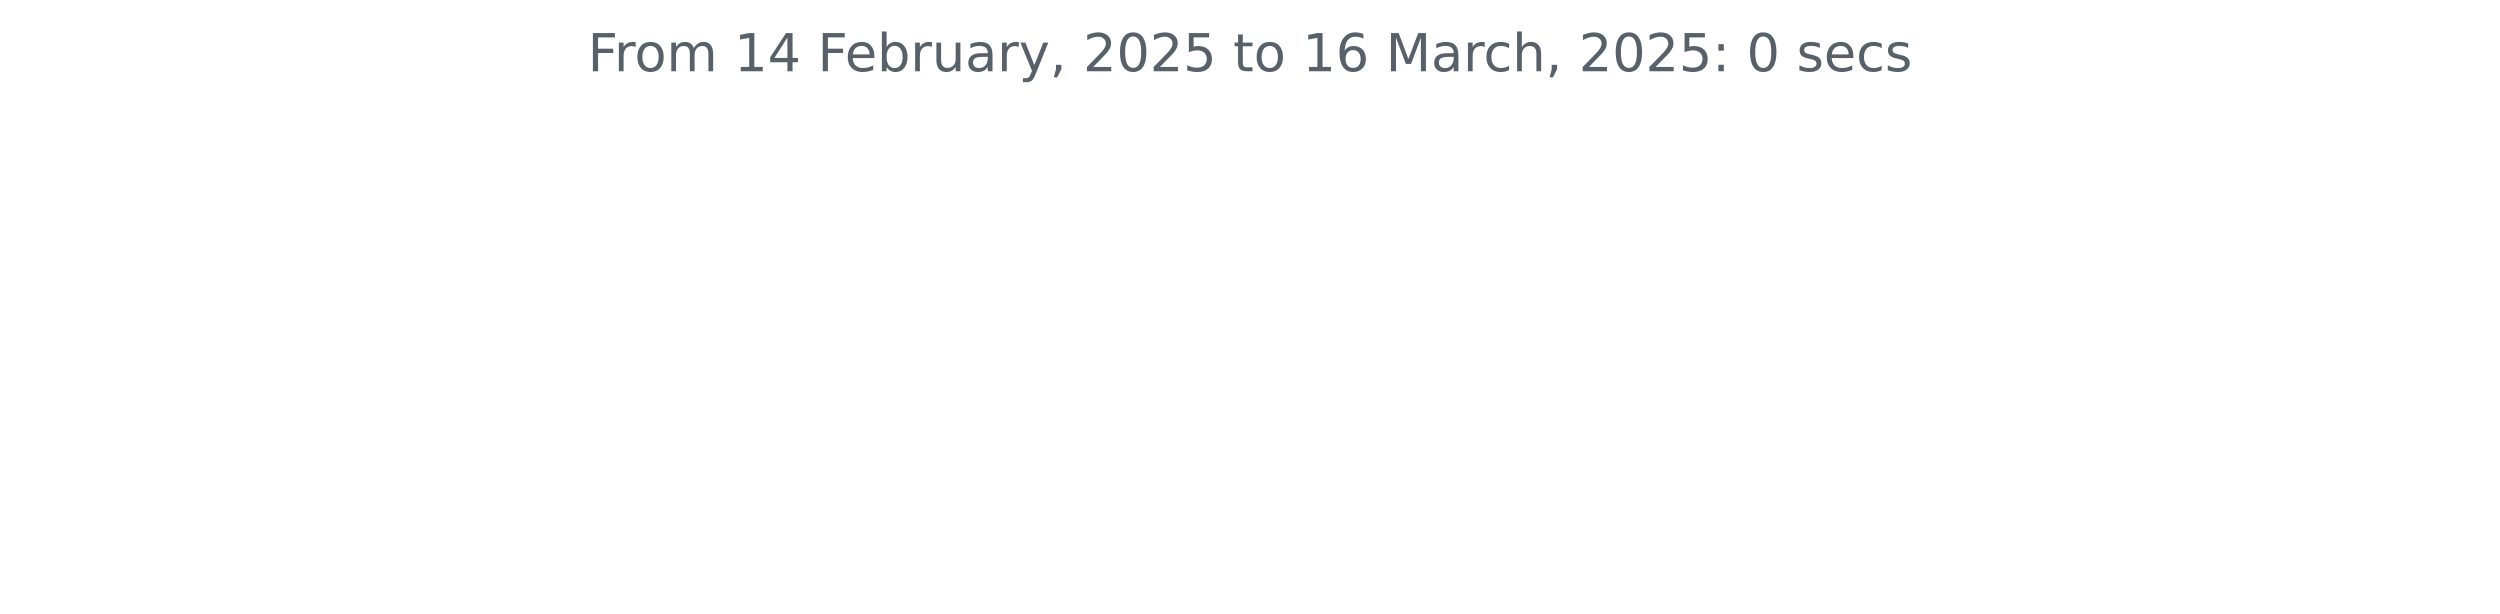
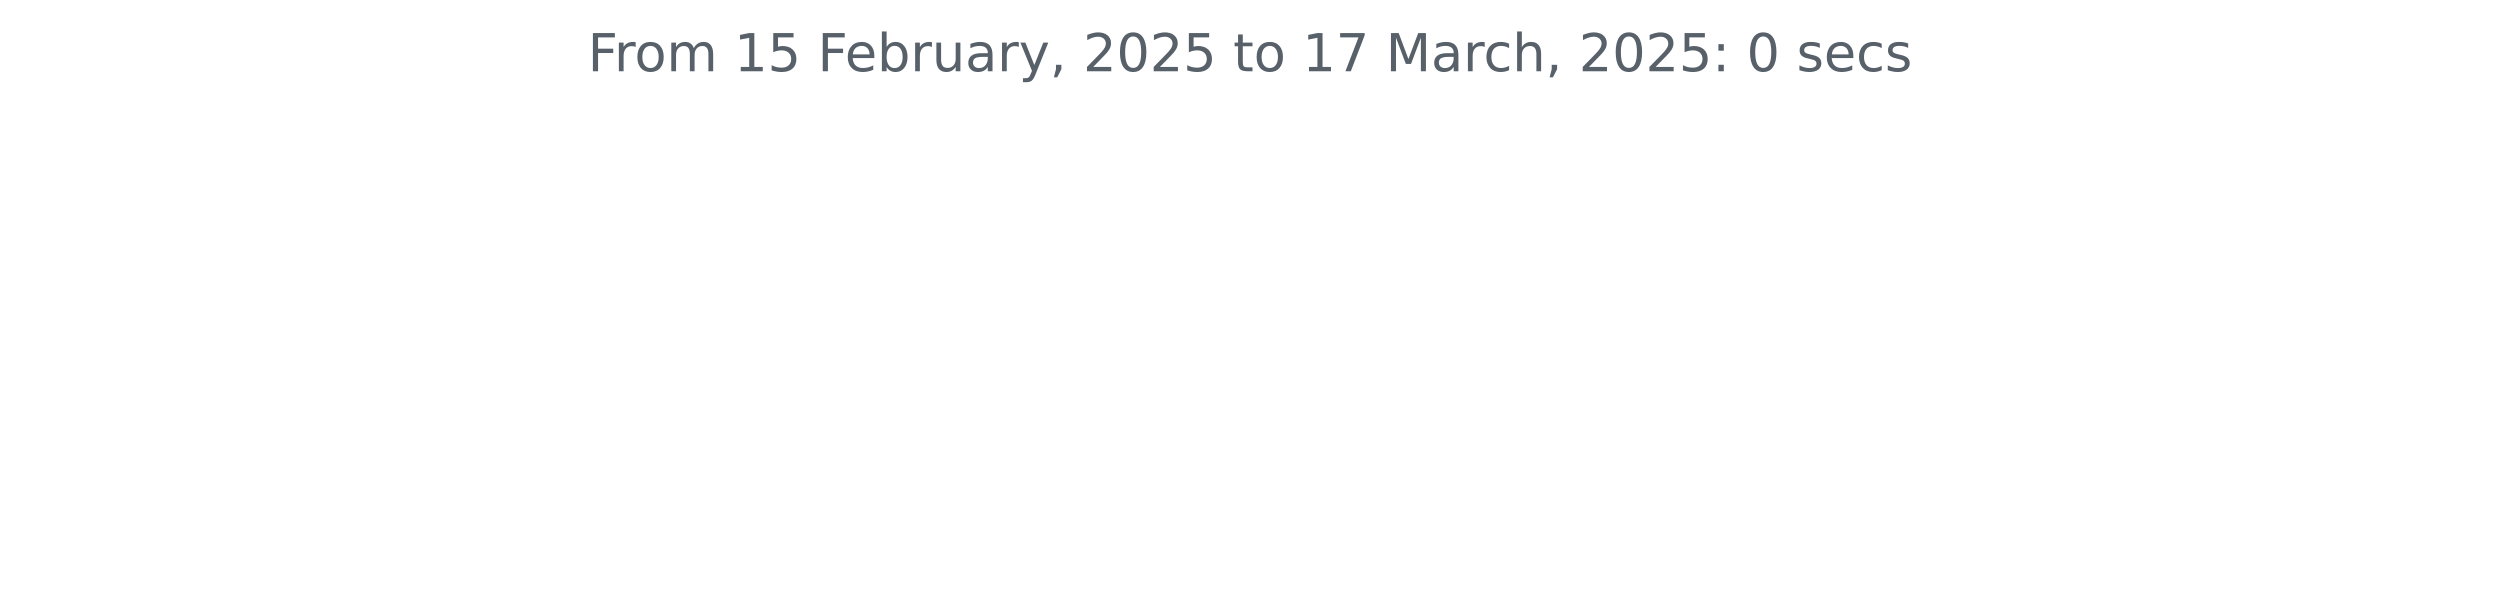
<svg xmlns="http://www.w3.org/2000/svg" xmlns:xlink="http://www.w3.org/1999/xlink" width="572.4pt" height="140.398pt" viewBox="0 0 572.4 140.398" version="1.1">
  <defs>
    <style type="text/css">*{stroke-linejoin: round; stroke-linecap: butt}</style>
  </defs>
  <g id="figure_1">
    <g id="patch_1">
      <path d="M 0 140.398  L 572.4 140.398  L 572.4 0  L 0 0  L 0 140.398  z " style="fill: none" />
    </g>
    <g id="axes_1">
      <g id="matplotlib.axis_1" />
      <g id="matplotlib.axis_2" />
      <g id="text_1">
        <g style="fill: #586069" transform="translate(134.5744 16.31812) scale(0.12 -0.12)">
          <defs>
            <path id="DejaVuSans-46" d="M 628 4666  L 3309 4666  L 3309 4134  L 1259 4134  L 1259 2759  L 3109 2759  L 3109 2228  L 1259 2228  L 1259 0  L 628 0  L 628 4666  z " transform="scale(0.015625)" />
            <path id="DejaVuSans-72" d="M 2631 2963  Q 2534 3019 2420 3045  Q 2306 3072 2169 3072  Q 1681 3072 1420 2755  Q 1159 2438 1159 1844  L 1159 0  L 581 0  L 581 3500  L 1159 3500  L 1159 2956  Q 1341 3275 1631 3429  Q 1922 3584 2338 3584  Q 2397 3584 2469 3576  Q 2541 3569 2628 3553  L 2631 2963  z " transform="scale(0.015625)" />
            <path id="DejaVuSans-6f" d="M 1959 3097  Q 1497 3097 1228 2736  Q 959 2375 959 1747  Q 959 1119 1226 758  Q 1494 397 1959 397  Q 2419 397 2687 759  Q 2956 1122 2956 1747  Q 2956 2369 2687 2733  Q 2419 3097 1959 3097  z M 1959 3584  Q 2709 3584 3137 3096  Q 3566 2609 3566 1747  Q 3566 888 3137 398  Q 2709 -91 1959 -91  Q 1206 -91 779 398  Q 353 888 353 1747  Q 353 2609 779 3096  Q 1206 3584 1959 3584  z " transform="scale(0.015625)" />
            <path id="DejaVuSans-6d" d="M 3328 2828  Q 3544 3216 3844 3400  Q 4144 3584 4550 3584  Q 5097 3584 5394 3201  Q 5691 2819 5691 2113  L 5691 0  L 5113 0  L 5113 2094  Q 5113 2597 4934 2840  Q 4756 3084 4391 3084  Q 3944 3084 3684 2787  Q 3425 2491 3425 1978  L 3425 0  L 2847 0  L 2847 2094  Q 2847 2600 2669 2842  Q 2491 3084 2119 3084  Q 1678 3084 1418 2786  Q 1159 2488 1159 1978  L 1159 0  L 581 0  L 581 3500  L 1159 3500  L 1159 2956  Q 1356 3278 1631 3431  Q 1906 3584 2284 3584  Q 2666 3584 2933 3390  Q 3200 3197 3328 2828  z " transform="scale(0.015625)" />
            <path id="DejaVuSans-20" transform="scale(0.015625)" />
            <path id="DejaVuSans-31" d="M 794 531  L 1825 531  L 1825 4091  L 703 3866  L 703 4441  L 1819 4666  L 2450 4666  L 2450 531  L 3481 531  L 3481 0  L 794 0  L 794 531  z " transform="scale(0.015625)" />
-             <path id="DejaVuSans-34" d="M 2419 4116  L 825 1625  L 2419 1625  L 2419 4116  z M 2253 4666  L 3047 4666  L 3047 1625  L 3713 1625  L 3713 1100  L 3047 1100  L 3047 0  L 2419 0  L 2419 1100  L 313 1100  L 313 1709  L 2253 4666  z " transform="scale(0.015625)" />
+             <path id="DejaVuSans-35" d="M 691 4666  L 3169 4666  L 3169 4134  L 1269 4134  L 1269 2991  Q 1406 3038 1543 3061  Q 1681 3084 1819 3084  Q 2600 3084 3056 2656  Q 3513 2228 3513 1497  Q 3513 744 3044 326  Q 2575 -91 1722 -91  Q 1428 -91 1123 -41  Q 819 9 494 109  L 494 744  Q 775 591 1075 516  Q 1375 441 1709 441  Q 2250 441 2565 725  Q 2881 1009 2881 1497  Q 2881 1984 2565 2268  Q 2250 2553 1709 2553  Q 1456 2553 1204 2497  Q 953 2441 691 2322  L 691 4666  z " transform="scale(0.015625)" />
            <path id="DejaVuSans-65" d="M 3597 1894  L 3597 1613  L 953 1613  Q 991 1019 1311 708  Q 1631 397 2203 397  Q 2534 397 2845 478  Q 3156 559 3463 722  L 3463 178  Q 3153 47 2828 -22  Q 2503 -91 2169 -91  Q 1331 -91 842 396  Q 353 884 353 1716  Q 353 2575 817 3079  Q 1281 3584 2069 3584  Q 2775 3584 3186 3129  Q 3597 2675 3597 1894  z M 3022 2063  Q 3016 2534 2758 2815  Q 2500 3097 2075 3097  Q 1594 3097 1305 2825  Q 1016 2553 972 2059  L 3022 2063  z " transform="scale(0.015625)" />
            <path id="DejaVuSans-62" d="M 3116 1747  Q 3116 2381 2855 2742  Q 2594 3103 2138 3103  Q 1681 3103 1420 2742  Q 1159 2381 1159 1747  Q 1159 1113 1420 752  Q 1681 391 2138 391  Q 2594 391 2855 752  Q 3116 1113 3116 1747  z M 1159 2969  Q 1341 3281 1617 3432  Q 1894 3584 2278 3584  Q 2916 3584 3314 3078  Q 3713 2572 3713 1747  Q 3713 922 3314 415  Q 2916 -91 2278 -91  Q 1894 -91 1617 61  Q 1341 213 1159 525  L 1159 0  L 581 0  L 581 4863  L 1159 4863  L 1159 2969  z " transform="scale(0.015625)" />
            <path id="DejaVuSans-75" d="M 544 1381  L 544 3500  L 1119 3500  L 1119 1403  Q 1119 906 1312 657  Q 1506 409 1894 409  Q 2359 409 2629 706  Q 2900 1003 2900 1516  L 2900 3500  L 3475 3500  L 3475 0  L 2900 0  L 2900 538  Q 2691 219 2414 64  Q 2138 -91 1772 -91  Q 1169 -91 856 284  Q 544 659 544 1381  z M 1991 3584  L 1991 3584  z " transform="scale(0.015625)" />
            <path id="DejaVuSans-61" d="M 2194 1759  Q 1497 1759 1228 1600  Q 959 1441 959 1056  Q 959 750 1161 570  Q 1363 391 1709 391  Q 2188 391 2477 730  Q 2766 1069 2766 1631  L 2766 1759  L 2194 1759  z M 3341 1997  L 3341 0  L 2766 0  L 2766 531  Q 2569 213 2275 61  Q 1981 -91 1556 -91  Q 1019 -91 701 211  Q 384 513 384 1019  Q 384 1609 779 1909  Q 1175 2209 1959 2209  L 2766 2209  L 2766 2266  Q 2766 2663 2505 2880  Q 2244 3097 1772 3097  Q 1472 3097 1187 3025  Q 903 2953 641 2809  L 641 3341  Q 956 3463 1253 3523  Q 1550 3584 1831 3584  Q 2591 3584 2966 3190  Q 3341 2797 3341 1997  z " transform="scale(0.015625)" />
            <path id="DejaVuSans-79" d="M 2059 -325  Q 1816 -950 1584 -1140  Q 1353 -1331 966 -1331  L 506 -1331  L 506 -850  L 844 -850  Q 1081 -850 1212 -737  Q 1344 -625 1503 -206  L 1606 56  L 191 3500  L 800 3500  L 1894 763  L 2988 3500  L 3597 3500  L 2059 -325  z " transform="scale(0.015625)" />
            <path id="DejaVuSans-2c" d="M 750 794  L 1409 794  L 1409 256  L 897 -744  L 494 -744  L 750 256  L 750 794  z " transform="scale(0.015625)" />
            <path id="DejaVuSans-32" d="M 1228 531  L 3431 531  L 3431 0  L 469 0  L 469 531  Q 828 903 1448 1529  Q 2069 2156 2228 2338  Q 2531 2678 2651 2914  Q 2772 3150 2772 3378  Q 2772 3750 2511 3984  Q 2250 4219 1831 4219  Q 1534 4219 1204 4116  Q 875 4013 500 3803  L 500 4441  Q 881 4594 1212 4672  Q 1544 4750 1819 4750  Q 2544 4750 2975 4387  Q 3406 4025 3406 3419  Q 3406 3131 3298 2873  Q 3191 2616 2906 2266  Q 2828 2175 2409 1742  Q 1991 1309 1228 531  z " transform="scale(0.015625)" />
            <path id="DejaVuSans-30" d="M 2034 4250  Q 1547 4250 1301 3770  Q 1056 3291 1056 2328  Q 1056 1369 1301 889  Q 1547 409 2034 409  Q 2525 409 2770 889  Q 3016 1369 3016 2328  Q 3016 3291 2770 3770  Q 2525 4250 2034 4250  z M 2034 4750  Q 2819 4750 3233 4129  Q 3647 3509 3647 2328  Q 3647 1150 3233 529  Q 2819 -91 2034 -91  Q 1250 -91 836 529  Q 422 1150 422 2328  Q 422 3509 836 4129  Q 1250 4750 2034 4750  z " transform="scale(0.015625)" />
-             <path id="DejaVuSans-35" d="M 691 4666  L 3169 4666  L 3169 4134  L 1269 4134  L 1269 2991  Q 1406 3038 1543 3061  Q 1681 3084 1819 3084  Q 2600 3084 3056 2656  Q 3513 2228 3513 1497  Q 3513 744 3044 326  Q 2575 -91 1722 -91  Q 1428 -91 1123 -41  Q 819 9 494 109  L 494 744  Q 775 591 1075 516  Q 1375 441 1709 441  Q 2250 441 2565 725  Q 2881 1009 2881 1497  Q 2881 1984 2565 2268  Q 2250 2553 1709 2553  Q 1456 2553 1204 2497  Q 953 2441 691 2322  L 691 4666  z " transform="scale(0.015625)" />
            <path id="DejaVuSans-74" d="M 1172 4494  L 1172 3500  L 2356 3500  L 2356 3053  L 1172 3053  L 1172 1153  Q 1172 725 1289 603  Q 1406 481 1766 481  L 2356 481  L 2356 0  L 1766 0  Q 1100 0 847 248  Q 594 497 594 1153  L 594 3053  L 172 3053  L 172 3500  L 594 3500  L 594 4494  L 1172 4494  z " transform="scale(0.015625)" />
-             <path id="DejaVuSans-36" d="M 2113 2584  Q 1688 2584 1439 2293  Q 1191 2003 1191 1497  Q 1191 994 1439 701  Q 1688 409 2113 409  Q 2538 409 2786 701  Q 3034 994 3034 1497  Q 3034 2003 2786 2293  Q 2538 2584 2113 2584  z M 3366 4563  L 3366 3988  Q 3128 4100 2886 4159  Q 2644 4219 2406 4219  Q 1781 4219 1451 3797  Q 1122 3375 1075 2522  Q 1259 2794 1537 2939  Q 1816 3084 2150 3084  Q 2853 3084 3261 2657  Q 3669 2231 3669 1497  Q 3669 778 3244 343  Q 2819 -91 2113 -91  Q 1303 -91 875 529  Q 447 1150 447 2328  Q 447 3434 972 4092  Q 1497 4750 2381 4750  Q 2619 4750 2861 4703  Q 3103 4656 3366 4563  z " transform="scale(0.015625)" />
+             <path id="DejaVuSans-37" d="M 525 4666  L 3525 4666  L 3525 4397  L 1831 0  L 1172 0  L 2766 4134  L 525 4134  L 525 4666  z " transform="scale(0.015625)" />
            <path id="DejaVuSans-4d" d="M 628 4666  L 1569 4666  L 2759 1491  L 3956 4666  L 4897 4666  L 4897 0  L 4281 0  L 4281 4097  L 3078 897  L 2444 897  L 1241 4097  L 1241 0  L 628 0  L 628 4666  z " transform="scale(0.015625)" />
            <path id="DejaVuSans-63" d="M 3122 3366  L 3122 2828  Q 2878 2963 2633 3030  Q 2388 3097 2138 3097  Q 1578 3097 1268 2742  Q 959 2388 959 1747  Q 959 1106 1268 751  Q 1578 397 2138 397  Q 2388 397 2633 464  Q 2878 531 3122 666  L 3122 134  Q 2881 22 2623 -34  Q 2366 -91 2075 -91  Q 1284 -91 818 406  Q 353 903 353 1747  Q 353 2603 823 3093  Q 1294 3584 2113 3584  Q 2378 3584 2631 3529  Q 2884 3475 3122 3366  z " transform="scale(0.015625)" />
            <path id="DejaVuSans-68" d="M 3513 2113  L 3513 0  L 2938 0  L 2938 2094  Q 2938 2591 2744 2837  Q 2550 3084 2163 3084  Q 1697 3084 1428 2787  Q 1159 2491 1159 1978  L 1159 0  L 581 0  L 581 4863  L 1159 4863  L 1159 2956  Q 1366 3272 1645 3428  Q 1925 3584 2291 3584  Q 2894 3584 3203 3211  Q 3513 2838 3513 2113  z " transform="scale(0.015625)" />
            <path id="DejaVuSans-3a" d="M 750 794  L 1409 794  L 1409 0  L 750 0  L 750 794  z M 750 3309  L 1409 3309  L 1409 2516  L 750 2516  L 750 3309  z " transform="scale(0.015625)" />
            <path id="DejaVuSans-73" d="M 2834 3397  L 2834 2853  Q 2591 2978 2328 3040  Q 2066 3103 1784 3103  Q 1356 3103 1142 2972  Q 928 2841 928 2578  Q 928 2378 1081 2264  Q 1234 2150 1697 2047  L 1894 2003  Q 2506 1872 2764 1633  Q 3022 1394 3022 966  Q 3022 478 2636 193  Q 2250 -91 1575 -91  Q 1294 -91 989 -36  Q 684 19 347 128  L 347 722  Q 666 556 975 473  Q 1284 391 1588 391  Q 1994 391 2212 530  Q 2431 669 2431 922  Q 2431 1156 2273 1281  Q 2116 1406 1581 1522  L 1381 1569  Q 847 1681 609 1914  Q 372 2147 372 2553  Q 372 3047 722 3315  Q 1072 3584 1716 3584  Q 2034 3584 2315 3537  Q 2597 3491 2834 3397  z " transform="scale(0.015625)" />
          </defs>
          <use xlink:href="#DejaVuSans-46" />
          <use xlink:href="#DejaVuSans-72" x="50.27" />
          <use xlink:href="#DejaVuSans-6f" x="89.133" />
          <use xlink:href="#DejaVuSans-6d" x="150.314" />
          <use xlink:href="#DejaVuSans-20" x="247.727" />
          <use xlink:href="#DejaVuSans-31" x="279.514" />
-           <use xlink:href="#DejaVuSans-34" x="343.137" />
+           <use xlink:href="#DejaVuSans-35" x="343.137" />
          <use xlink:href="#DejaVuSans-20" x="406.76" />
          <use xlink:href="#DejaVuSans-46" x="438.547" />
          <use xlink:href="#DejaVuSans-65" x="490.566" />
          <use xlink:href="#DejaVuSans-62" x="552.09" />
          <use xlink:href="#DejaVuSans-72" x="615.566" />
          <use xlink:href="#DejaVuSans-75" x="656.68" />
          <use xlink:href="#DejaVuSans-61" x="720.059" />
          <use xlink:href="#DejaVuSans-72" x="781.338" />
          <use xlink:href="#DejaVuSans-79" x="822.451" />
          <use xlink:href="#DejaVuSans-2c" x="881.631" />
          <use xlink:href="#DejaVuSans-20" x="913.418" />
          <use xlink:href="#DejaVuSans-32" x="945.205" />
          <use xlink:href="#DejaVuSans-30" x="1008.828" />
          <use xlink:href="#DejaVuSans-32" x="1072.451" />
          <use xlink:href="#DejaVuSans-35" x="1136.074" />
          <use xlink:href="#DejaVuSans-20" x="1199.697" />
          <use xlink:href="#DejaVuSans-74" x="1231.484" />
          <use xlink:href="#DejaVuSans-6f" x="1270.693" />
          <use xlink:href="#DejaVuSans-20" x="1331.875" />
          <use xlink:href="#DejaVuSans-31" x="1363.662" />
-           <use xlink:href="#DejaVuSans-36" x="1427.285" />
+           <use xlink:href="#DejaVuSans-37" x="1427.285" />
          <use xlink:href="#DejaVuSans-20" x="1490.908" />
          <use xlink:href="#DejaVuSans-4d" x="1522.695" />
          <use xlink:href="#DejaVuSans-61" x="1608.975" />
          <use xlink:href="#DejaVuSans-72" x="1670.254" />
          <use xlink:href="#DejaVuSans-63" x="1709.117" />
          <use xlink:href="#DejaVuSans-68" x="1764.098" />
          <use xlink:href="#DejaVuSans-2c" x="1827.477" />
          <use xlink:href="#DejaVuSans-20" x="1859.264" />
          <use xlink:href="#DejaVuSans-32" x="1891.051" />
          <use xlink:href="#DejaVuSans-30" x="1954.674" />
          <use xlink:href="#DejaVuSans-32" x="2018.297" />
          <use xlink:href="#DejaVuSans-35" x="2081.92" />
          <use xlink:href="#DejaVuSans-3a" x="2145.543" />
          <use xlink:href="#DejaVuSans-20" x="2179.234" />
          <use xlink:href="#DejaVuSans-30" x="2211.021" />
          <use xlink:href="#DejaVuSans-20" x="2274.645" />
          <use xlink:href="#DejaVuSans-73" x="2306.432" />
          <use xlink:href="#DejaVuSans-65" x="2358.531" />
          <use xlink:href="#DejaVuSans-63" x="2420.055" />
          <use xlink:href="#DejaVuSans-73" x="2475.035" />
        </g>
      </g>
    </g>
  </g>
</svg>
